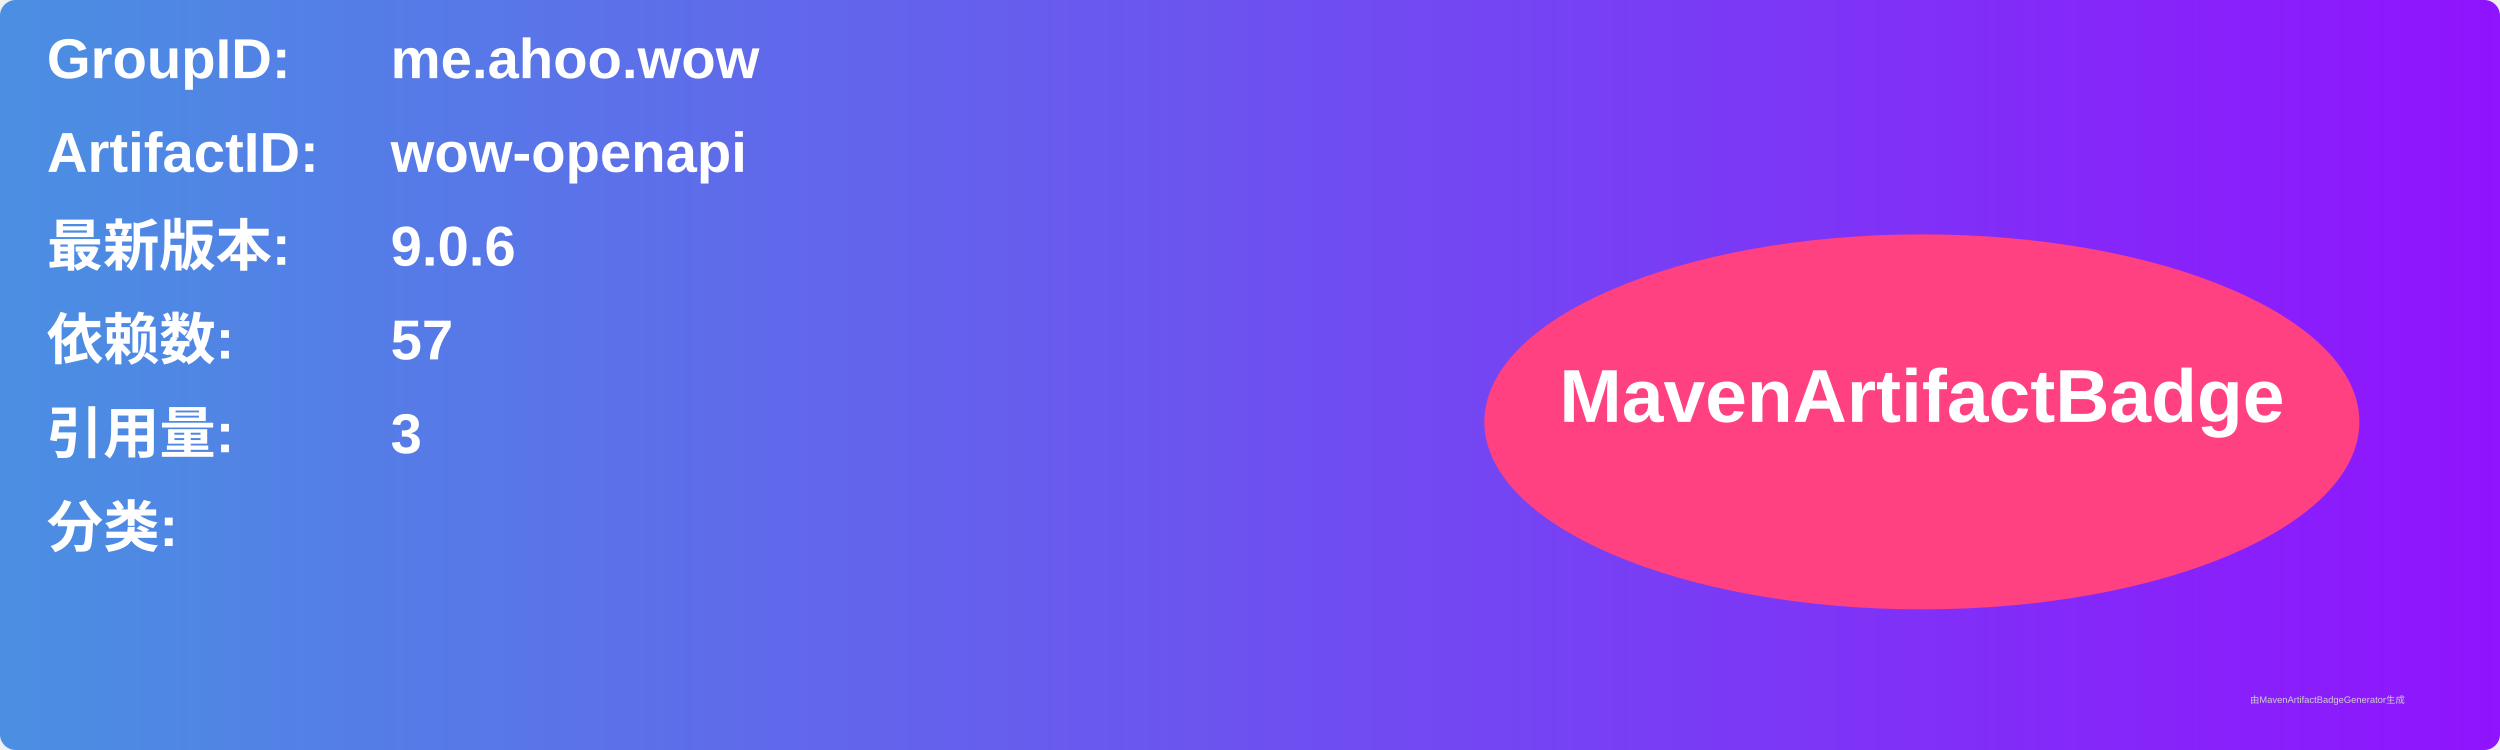
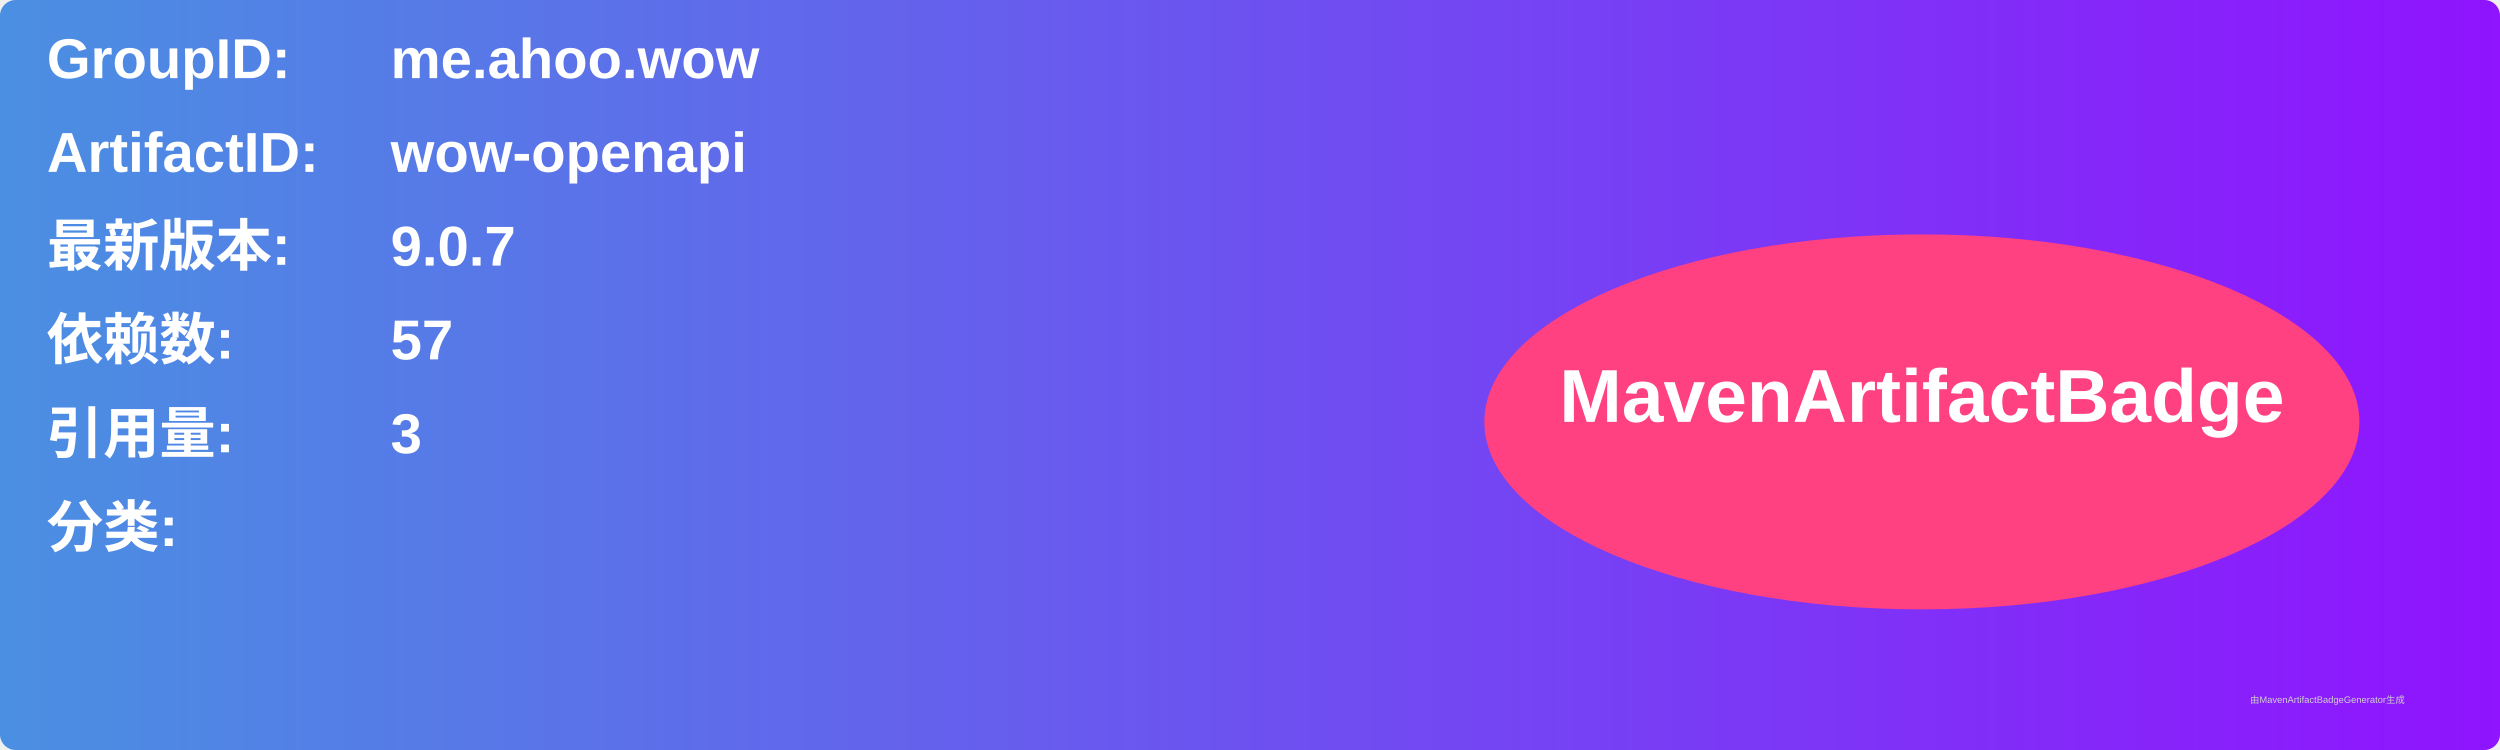
<svg xmlns="http://www.w3.org/2000/svg" width="800" height="240" viewBox="0 0 800 240">
  <linearGradient id="grad" x1="0%" y1="0%" x2="100%" y2="0%">
    <stop offset="0%" stop-color="#4a90e2" />
    <stop offset="100%" stop-color="#9013fe" />
  </linearGradient>
  <rect width="100%" height="100%" rx="5" ry="5" fill="url(#grad)" />
  <g transform="translate(15, 15)">
    <text x="0" y="10" font-family="Arial" font-size="18" fill="white" font-weight="bold" width="260">GroupID:</text>
    <text x="110" y="10" font-family="Arial" font-size="18" fill="white" font-weight="bold" width="460">me.ahoo.wow</text>
    <text x="0" y="40" font-family="Arial" font-size="18" fill="white" font-weight="bold" width="260">ArtifactID:</text>
    <text x="110" y="40" font-family="Arial" font-size="18" fill="white" font-weight="bold" width="460">wow-openapi</text>
    <text x="0" y="70" font-family="Arial" font-size="18" fill="white" font-weight="bold">最新版本:</text>
    <text x="110" y="70" font-family="Arial" font-size="18" fill="white" font-weight="bold">
-       <tspan font-weight="bold">9.0.6</tspan>
+       <tspan font-weight="bold">9.0.7</tspan>
    </text>
    <text x="0" y="100" font-family="Arial" font-size="18" fill="white" font-weight="bold">依赖数: </text>
    <text x="110" y="100" font-family="Arial" font-size="18" fill="white">
      <tspan font-weight="bold">57</tspan>
    </text>
    <text x="0" y="130" font-family="Arial" font-size="18" fill="white" font-weight="bold">引用量: </text>
    <text x="110" y="130" font-family="Arial" font-size="18" fill="white">
      <tspan font-weight="bold">3</tspan>
    </text>
    <text x="0" y="160" font-family="Arial" font-size="18" fill="white" font-weight="bold">分类:</text>
    <text x="10" y="190" font-family="Arial" font-size="10" fill="white">
      <tspan font-weight="bold" />
    </text>
    <ellipse cx="600" cy="120" rx="140" ry="60" fill="#ff4081" />
    <text x="600" y="120" text-anchor="middle" font-family="Arial" font-size="24" fill="white" font-weight="bold">MavenArtifactBadge</text>
  </g>
  <text x="720" y="225" font-family="Arial" font-size="3" fill="#d0d0d0">由MavenArtifactBadgeGenerator生成</text>
</svg>
